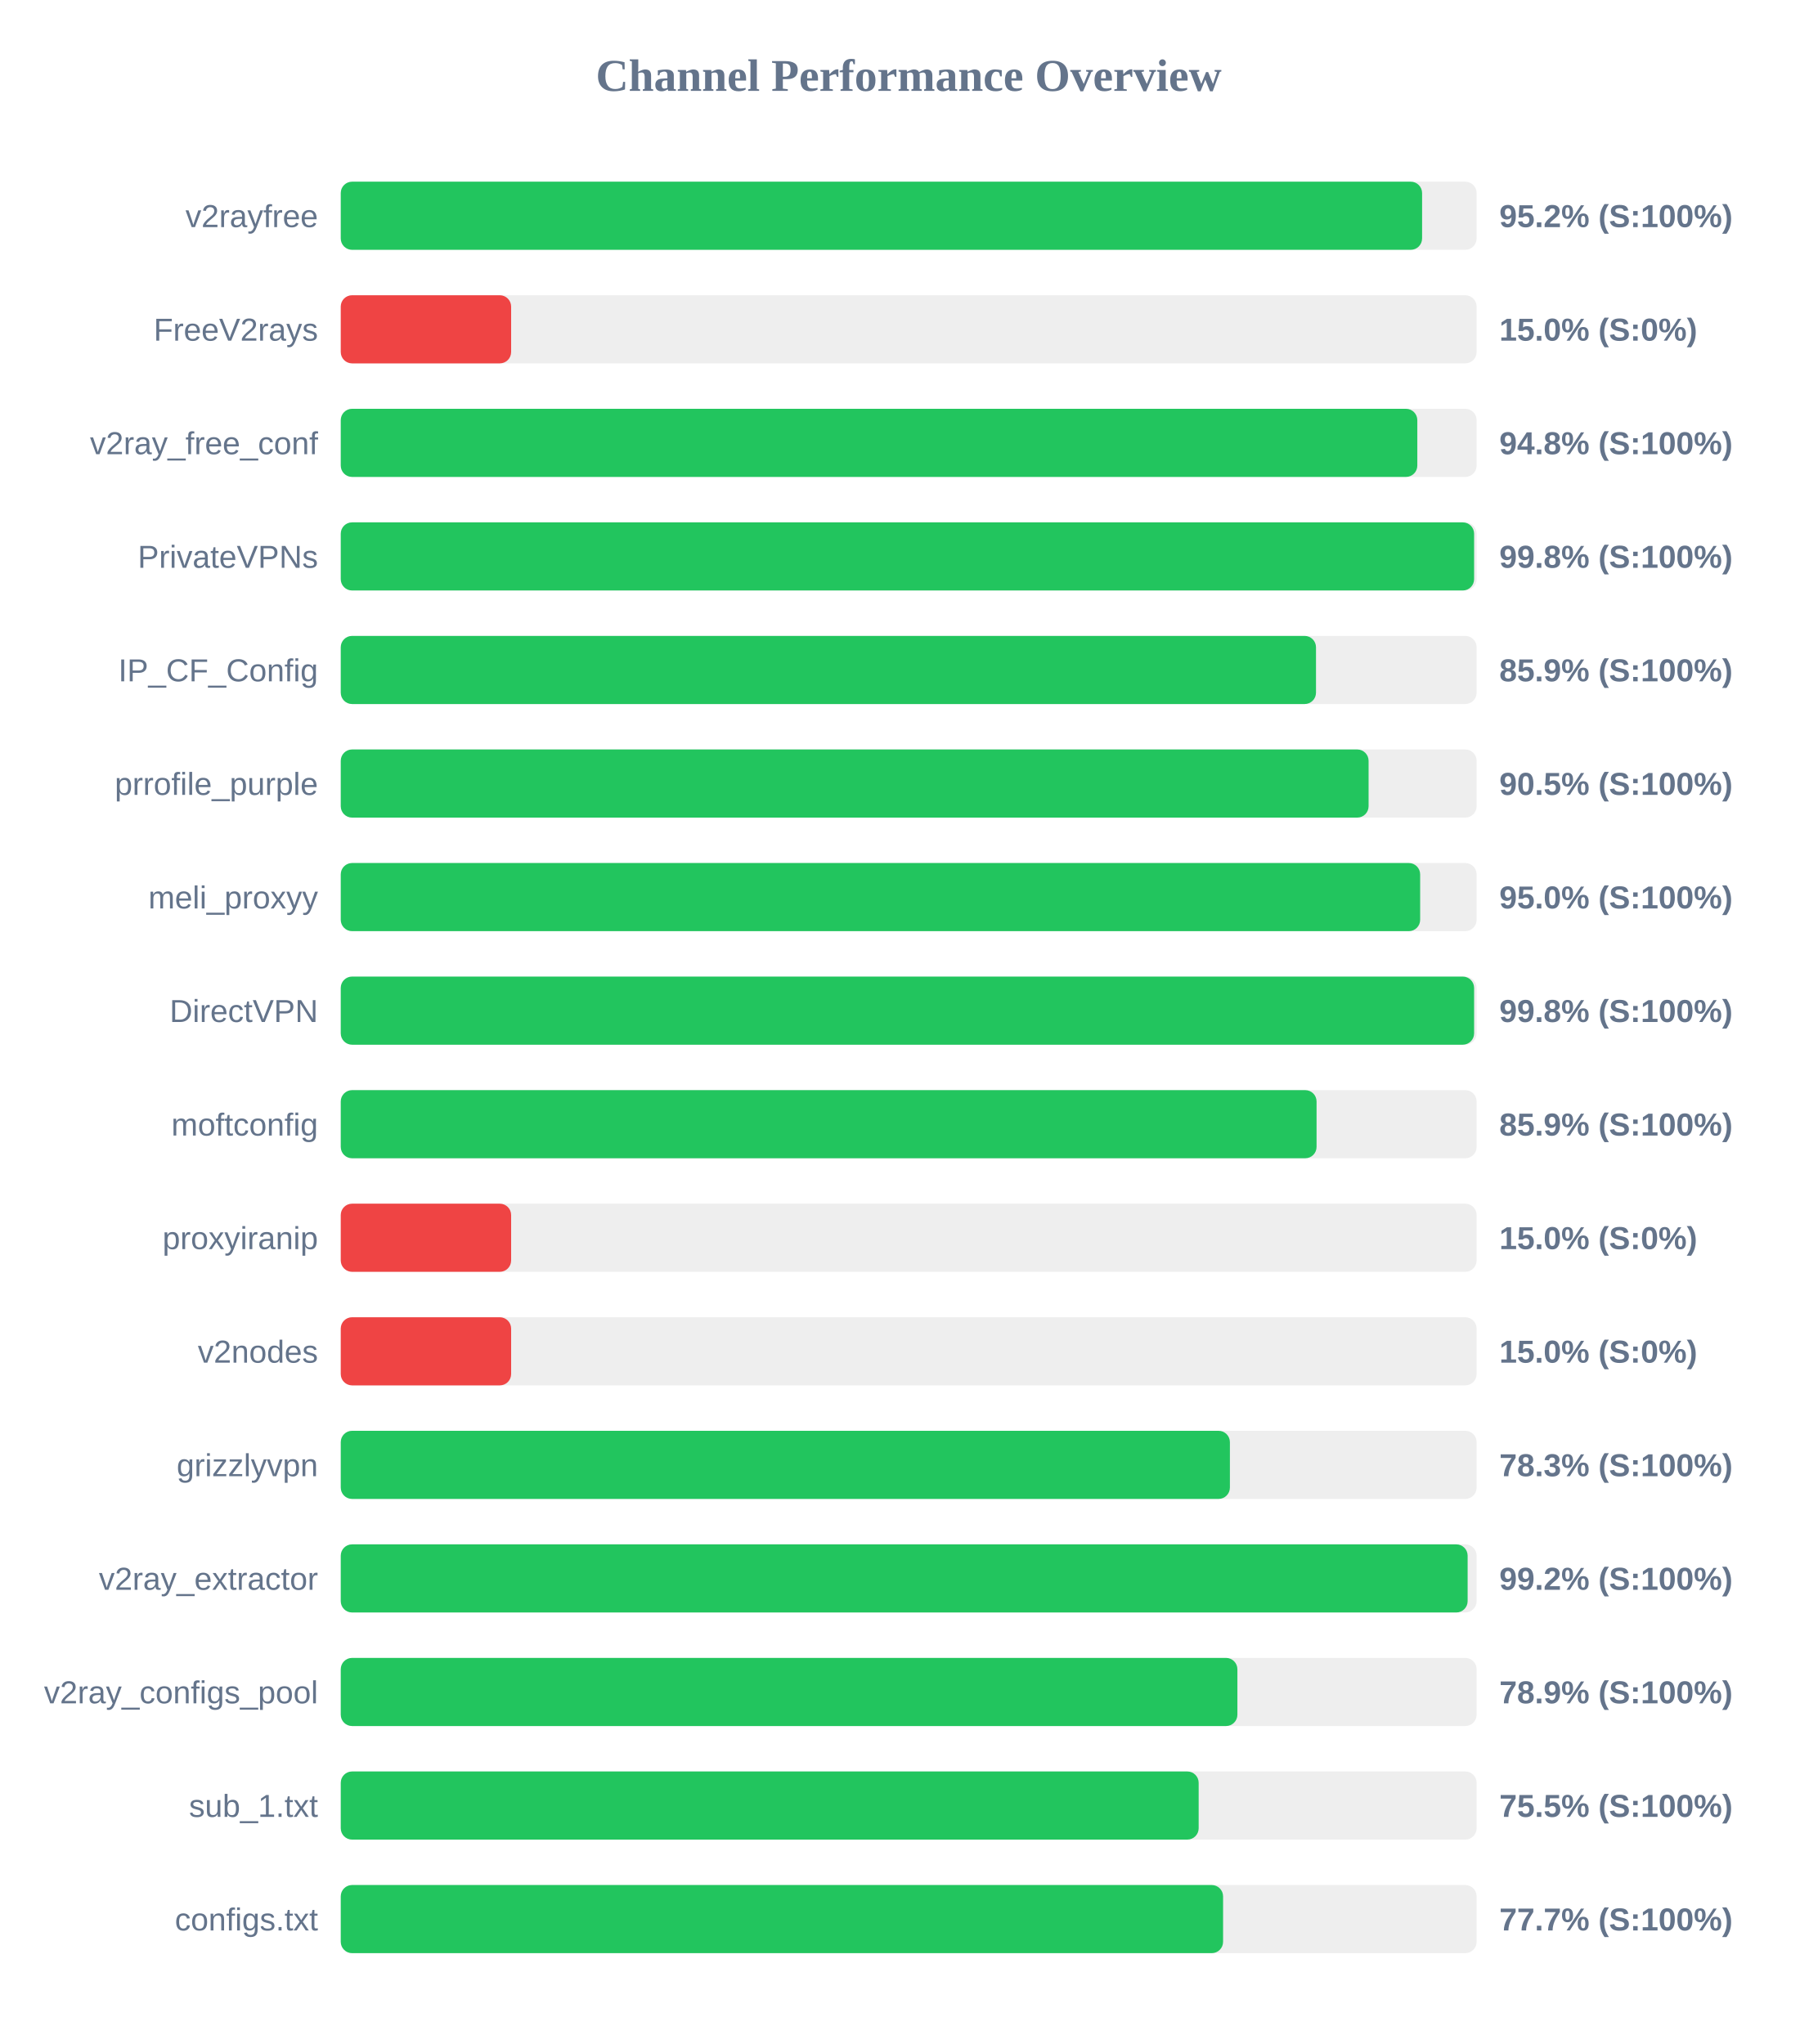
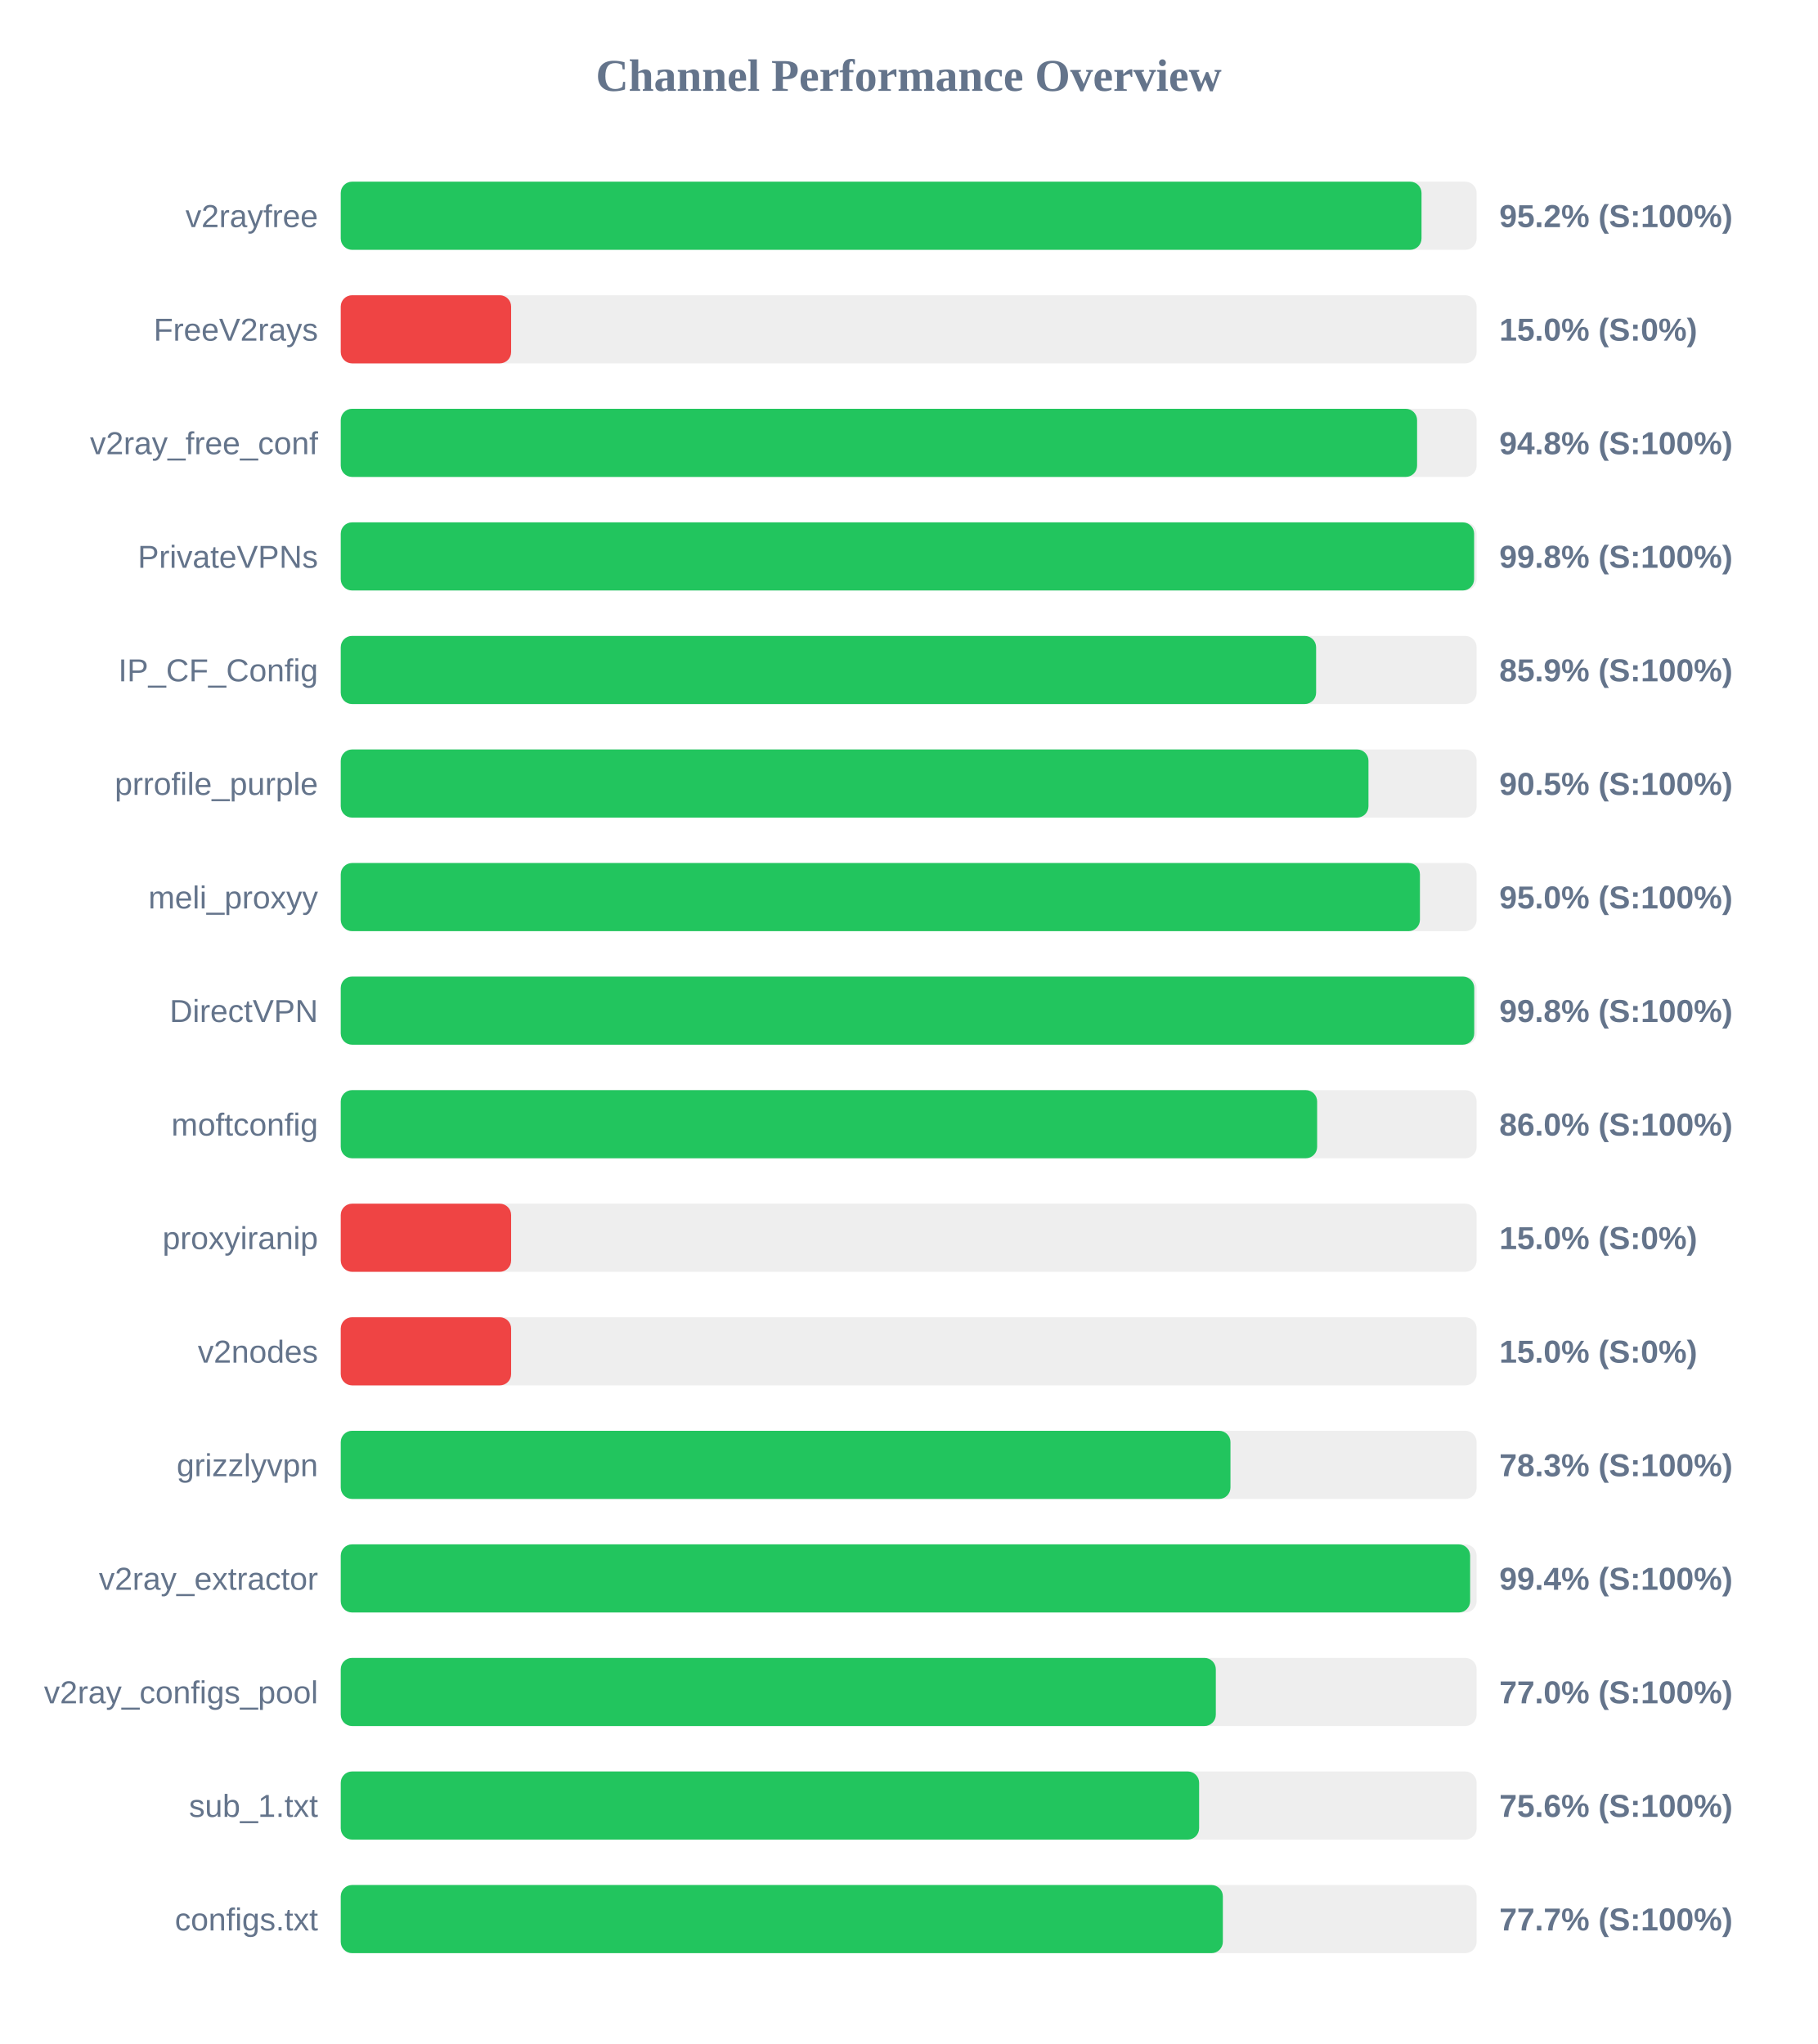
<svg xmlns="http://www.w3.org/2000/svg" width="800" height="900" version="1.1">
  <style>
        .row { font: 14px Arial; fill: #64748b; }
        .score { font: bold 14px Arial; fill: #64748b; }
    </style>
  <text x="400" y="40" text-anchor="middle" font-size="20px" font-weight="bold" fill="#64748b">Channel Performance Overview</text>
  <rect x="150" y="80" width="500" height="30" fill="#eee" rx="5" />
-   <rect x="150" y="80" width="476.0" height="30" fill="#22c55e" rx="5" />
+   <rect x="150" y="80" width="475.75" height="30" fill="#22c55e" rx="5" />
  <text x="140" y="100" text-anchor="end" class="row">v2rayfree</text>
  <text x="660" y="100" text-anchor="start" class="score">95.2% (S:100%)</text>
  <rect x="150" y="130" width="500" height="30" fill="#eee" rx="5" />
  <rect x="150" y="130" width="75.0" height="30" fill="#ef4444" rx="5" />
  <text x="140" y="150" text-anchor="end" class="row">FreeV2rays</text>
  <text x="660" y="150" text-anchor="start" class="score">15.0% (S:0%)</text>
  <rect x="150" y="180" width="500" height="30" fill="#eee" rx="5" />
-   <rect x="150" y="180" width="473.9" height="30" fill="#22c55e" rx="5" />
+   <rect x="150" y="180" width="473.8" height="30" fill="#22c55e" rx="5" />
  <text x="140" y="200" text-anchor="end" class="row">v2ray_free_conf</text>
  <text x="660" y="200" text-anchor="start" class="score">94.8% (S:100%)</text>
  <rect x="150" y="230" width="500" height="30" fill="#eee" rx="5" />
  <rect x="150" y="230" width="498.9" height="30" fill="#22c55e" rx="5" />
  <text x="140" y="250" text-anchor="end" class="row">PrivateVPNs</text>
  <text x="660" y="250" text-anchor="start" class="score">99.8% (S:100%)</text>
  <rect x="150" y="280" width="500" height="30" fill="#eee" rx="5" />
-   <rect x="150" y="280" width="429.3" height="30" fill="#22c55e" rx="5" />
+   <rect x="150" y="280" width="429.35" height="30" fill="#22c55e" rx="5" />
  <text x="140" y="300" text-anchor="end" class="row">IP_CF_Config</text>
  <text x="660" y="300" text-anchor="start" class="score">85.9% (S:100%)</text>
  <rect x="150" y="330" width="500" height="30" fill="#eee" rx="5" />
-   <rect x="150" y="330" width="452.45" height="30" fill="#22c55e" rx="5" />
+   <rect x="150" y="330" width="452.4" height="30" fill="#22c55e" rx="5" />
  <text x="140" y="350" text-anchor="end" class="row">prrofile_purple</text>
  <text x="660" y="350" text-anchor="start" class="score">90.5% (S:100%)</text>
  <rect x="150" y="380" width="500" height="30" fill="#eee" rx="5" />
-   <rect x="150" y="380" width="475.15" height="30" fill="#22c55e" rx="5" />
+   <rect x="150" y="380" width="475.05" height="30" fill="#22c55e" rx="5" />
  <text x="140" y="400" text-anchor="end" class="row">meli_proxyy</text>
  <text x="660" y="400" text-anchor="start" class="score">95.0% (S:100%)</text>
  <rect x="150" y="430" width="500" height="30" fill="#eee" rx="5" />
-   <rect x="150" y="430" width="498.9" height="30" fill="#22c55e" rx="5" />
+   <rect x="150" y="430" width="498.95" height="30" fill="#22c55e" rx="5" />
  <text x="140" y="450" text-anchor="end" class="row">DirectVPN</text>
  <text x="660" y="450" text-anchor="start" class="score">99.8% (S:100%)</text>
  <rect x="150" y="480" width="500" height="30" fill="#eee" rx="5" />
-   <rect x="150" y="480" width="429.55" height="30" fill="#22c55e" rx="5" />
+   <rect x="150" y="480" width="429.8" height="30" fill="#22c55e" rx="5" />
  <text x="140" y="500" text-anchor="end" class="row">moftconfig</text>
-   <text x="660" y="500" text-anchor="start" class="score">85.9% (S:100%)</text>
+   <text x="660" y="500" text-anchor="start" class="score">86.0% (S:100%)</text>
  <rect x="150" y="530" width="500" height="30" fill="#eee" rx="5" />
  <rect x="150" y="530" width="75.0" height="30" fill="#ef4444" rx="5" />
  <text x="140" y="550" text-anchor="end" class="row">proxyiranip</text>
  <text x="660" y="550" text-anchor="start" class="score">15.0% (S:0%)</text>
  <rect x="150" y="580" width="500" height="30" fill="#eee" rx="5" />
  <rect x="150" y="580" width="75.0" height="30" fill="#ef4444" rx="5" />
  <text x="140" y="600" text-anchor="end" class="row">v2nodes</text>
  <text x="660" y="600" text-anchor="start" class="score">15.0% (S:0%)</text>
  <rect x="150" y="630" width="500" height="30" fill="#eee" rx="5" />
-   <rect x="150" y="630" width="391.4" height="30" fill="#22c55e" rx="5" />
+   <rect x="150" y="630" width="391.65" height="30" fill="#22c55e" rx="5" />
  <text x="140" y="650" text-anchor="end" class="row">grizzlyvpn</text>
  <text x="660" y="650" text-anchor="start" class="score">78.3% (S:100%)</text>
  <rect x="150" y="680" width="500" height="30" fill="#eee" rx="5" />
-   <rect x="150" y="680" width="496.05" height="30" fill="#22c55e" rx="5" />
+   <rect x="150" y="680" width="497.15" height="30" fill="#22c55e" rx="5" />
  <text x="140" y="700" text-anchor="end" class="row">v2ray_extractor</text>
-   <text x="660" y="700" text-anchor="start" class="score">99.2% (S:100%)</text>
+   <text x="660" y="700" text-anchor="start" class="score">99.4% (S:100%)</text>
  <rect x="150" y="730" width="500" height="30" fill="#eee" rx="5" />
-   <rect x="150" y="730" width="394.7" height="30" fill="#22c55e" rx="5" />
+   <rect x="150" y="730" width="385.2" height="30" fill="#22c55e" rx="5" />
  <text x="140" y="750" text-anchor="end" class="row">v2ray_configs_pool</text>
-   <text x="660" y="750" text-anchor="start" class="score">78.9% (S:100%)</text>
+   <text x="660" y="750" text-anchor="start" class="score">77.0% (S:100%)</text>
  <rect x="150" y="780" width="500" height="30" fill="#eee" rx="5" />
-   <rect x="150" y="780" width="377.65" height="30" fill="#22c55e" rx="5" />
+   <rect x="150" y="780" width="377.85" height="30" fill="#22c55e" rx="5" />
  <text x="140" y="800" text-anchor="end" class="row">sub_1.txt</text>
-   <text x="660" y="800" text-anchor="start" class="score">75.5% (S:100%)</text>
+   <text x="660" y="800" text-anchor="start" class="score">75.6% (S:100%)</text>
  <rect x="150" y="830" width="500" height="30" fill="#eee" rx="5" />
-   <rect x="150" y="830" width="388.4" height="30" fill="#22c55e" rx="5" />
+   <rect x="150" y="830" width="388.3" height="30" fill="#22c55e" rx="5" />
  <text x="140" y="850" text-anchor="end" class="row">configs.txt</text>
  <text x="660" y="850" text-anchor="start" class="score">77.7% (S:100%)</text>
</svg>
